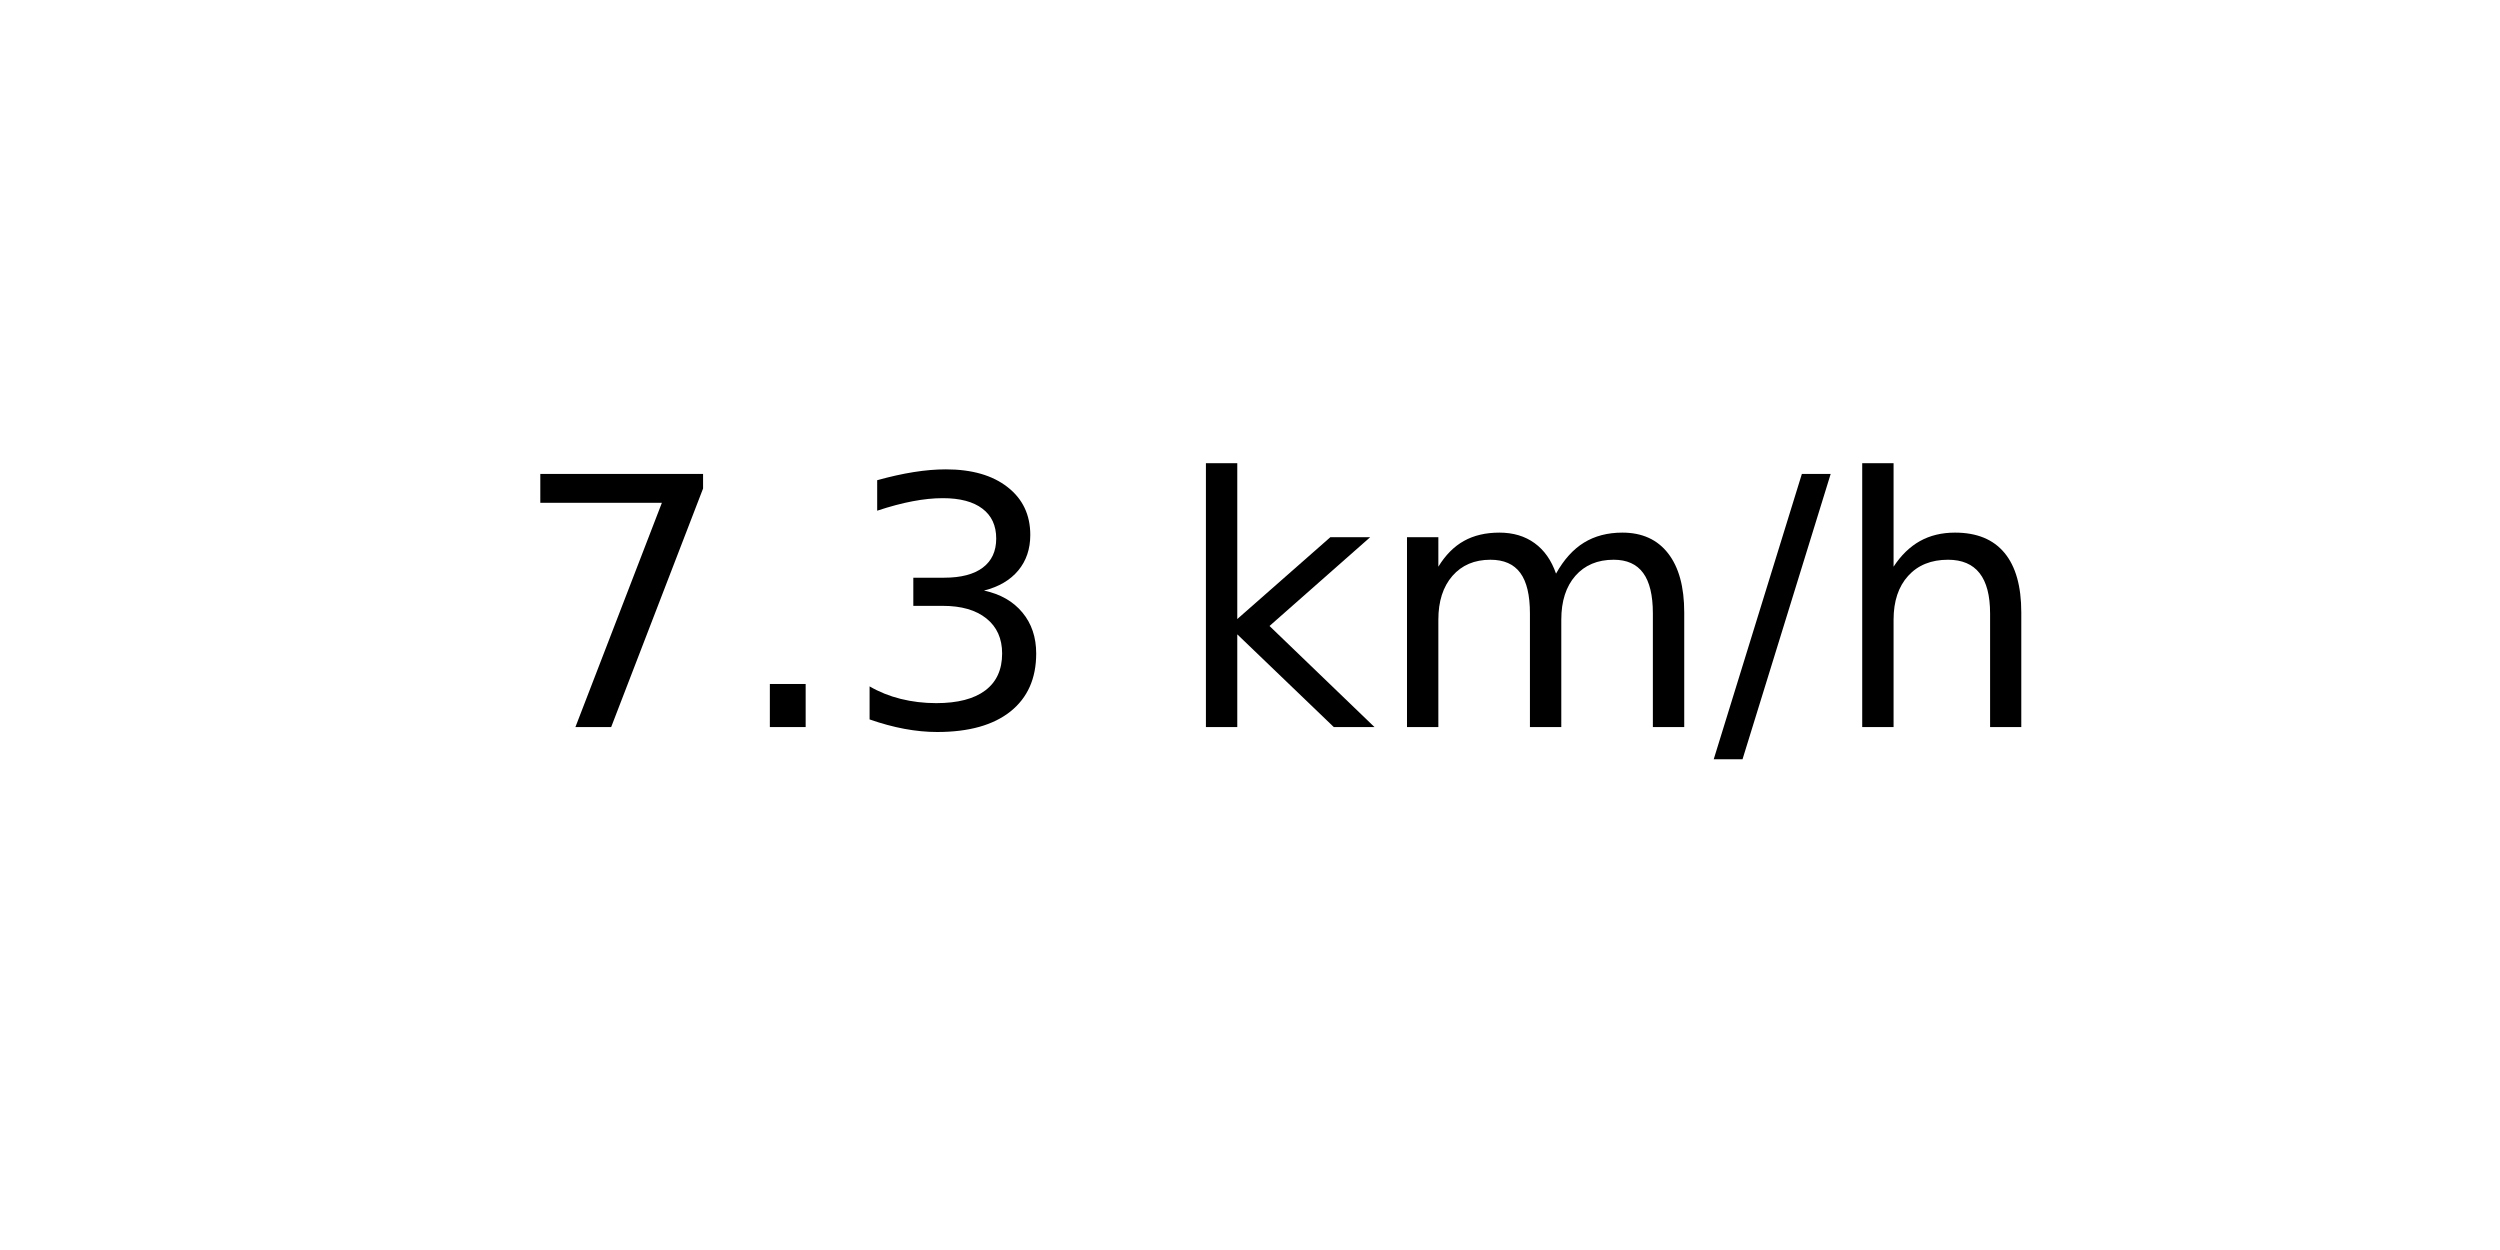
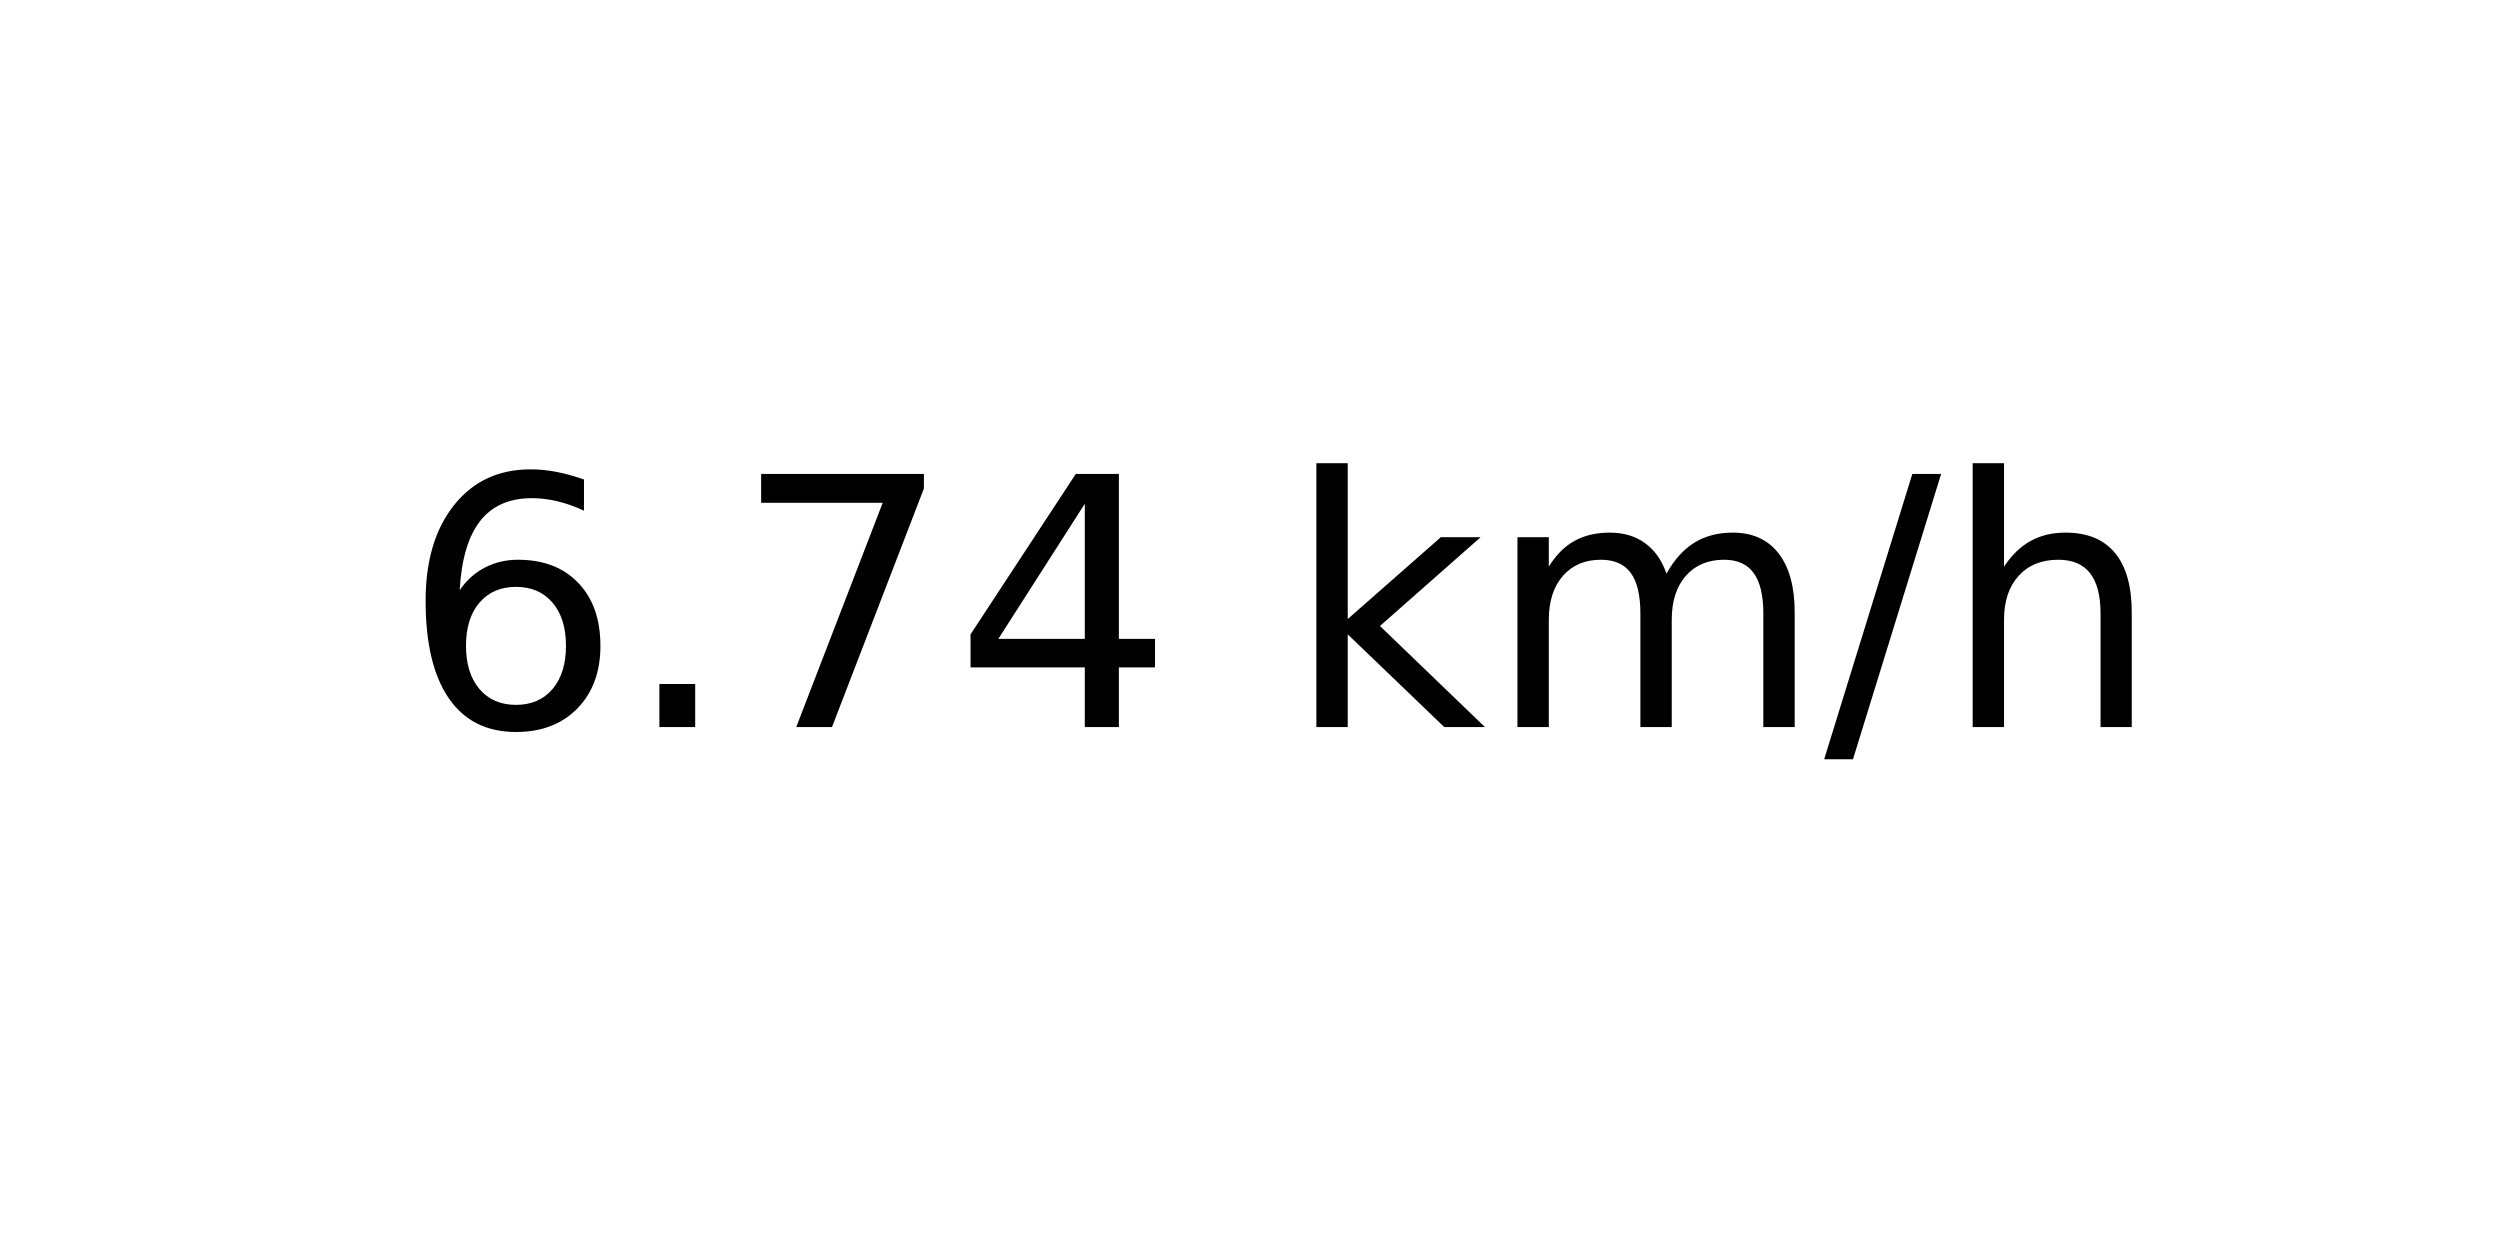
<svg xmlns="http://www.w3.org/2000/svg" xmlns:xlink="http://www.w3.org/1999/xlink" width="72pt" height="36pt" viewBox="0 0 72 36" version="1.1">
  <defs>
    <style type="text/css">*{stroke-linejoin: round; stroke-linecap: butt}</style>
  </defs>
  <g id="figure_1">
    <g id="axes_1">
      <g id="text_1">
-         <g transform="translate(14.74062 20.93937) scale(0.1 -0.1)">
+         <g transform="translate(11.55937 20.93937) scale(0.1 -0.1)">
          <defs>
+             <path id="DejaVuSans-36" d="M 2113 2584  Q 1688 2584 1439 2293  Q 1191 2003 1191 1497  Q 1191 994 1439 701  Q 1688 409 2113 409  Q 2538 409 2786 701  Q 3034 994 3034 1497  Q 3034 2003 2786 2293  Q 2538 2584 2113 2584  z M 3366 4563  L 3366 3988  Q 3128 4100 2886 4159  Q 2644 4219 2406 4219  Q 1781 4219 1451 3797  Q 1122 3375 1075 2522  Q 1259 2794 1537 2939  Q 1816 3084 2150 3084  Q 2853 3084 3261 2657  Q 3669 2231 3669 1497  Q 3669 778 3244 343  Q 2819 -91 2113 -91  Q 1303 -91 875 529  Q 447 1150 447 2328  Q 447 3434 972 4092  Q 1497 4750 2381 4750  Q 2619 4750 2861 4703  Q 3103 4656 3366 4563  z " transform="scale(0.015625)" />
+             <path id="DejaVuSans-2e" d="M 684 794  L 1344 794  L 1344 0  L 684 0  L 684 794  z " transform="scale(0.015625)" />
            <path id="DejaVuSans-37" d="M 525 4666  L 3525 4666  L 3525 4397  L 1831 0  L 1172 0  L 2766 4134  L 525 4134  L 525 4666  z " transform="scale(0.015625)" />
-             <path id="DejaVuSans-2e" d="M 684 794  L 1344 794  L 1344 0  L 684 0  L 684 794  z " transform="scale(0.015625)" />
-             <path id="DejaVuSans-33" d="M 2597 2516  Q 3050 2419 3304 2112  Q 3559 1806 3559 1356  Q 3559 666 3084 287  Q 2609 -91 1734 -91  Q 1441 -91 1130 -33  Q 819 25 488 141  L 488 750  Q 750 597 1062 519  Q 1375 441 1716 441  Q 2309 441 2620 675  Q 2931 909 2931 1356  Q 2931 1769 2642 2001  Q 2353 2234 1838 2234  L 1294 2234  L 1294 2753  L 1863 2753  Q 2328 2753 2575 2939  Q 2822 3125 2822 3475  Q 2822 3834 2567 4026  Q 2313 4219 1838 4219  Q 1578 4219 1281 4162  Q 984 4106 628 3988  L 628 4550  Q 988 4650 1302 4700  Q 1616 4750 1894 4750  Q 2613 4750 3031 4423  Q 3450 4097 3450 3541  Q 3450 3153 3228 2886  Q 3006 2619 2597 2516  z " transform="scale(0.015625)" />
+             <path id="DejaVuSans-34" d="M 2419 4116  L 825 1625  L 2419 1625  L 2419 4116  z M 2253 4666  L 3047 4666  L 3047 1625  L 3713 1625  L 3713 1100  L 3047 1100  L 3047 0  L 2419 0  L 2419 1100  L 313 1100  L 313 1709  L 2253 4666  z " transform="scale(0.015625)" />
            <path id="DejaVuSans-20" transform="scale(0.015625)" />
            <path id="DejaVuSans-6b" d="M 581 4863  L 1159 4863  L 1159 1991  L 2875 3500  L 3609 3500  L 1753 1863  L 3688 0  L 2938 0  L 1159 1709  L 1159 0  L 581 0  L 581 4863  z " transform="scale(0.015625)" />
            <path id="DejaVuSans-6d" d="M 3328 2828  Q 3544 3216 3844 3400  Q 4144 3584 4550 3584  Q 5097 3584 5394 3201  Q 5691 2819 5691 2113  L 5691 0  L 5113 0  L 5113 2094  Q 5113 2597 4934 2840  Q 4756 3084 4391 3084  Q 3944 3084 3684 2787  Q 3425 2491 3425 1978  L 3425 0  L 2847 0  L 2847 2094  Q 2847 2600 2669 2842  Q 2491 3084 2119 3084  Q 1678 3084 1418 2786  Q 1159 2488 1159 1978  L 1159 0  L 581 0  L 581 3500  L 1159 3500  L 1159 2956  Q 1356 3278 1631 3431  Q 1906 3584 2284 3584  Q 2666 3584 2933 3390  Q 3200 3197 3328 2828  z " transform="scale(0.015625)" />
            <path id="DejaVuSans-2f" d="M 1625 4666  L 2156 4666  L 531 -594  L 0 -594  L 1625 4666  z " transform="scale(0.015625)" />
            <path id="DejaVuSans-68" d="M 3513 2113  L 3513 0  L 2938 0  L 2938 2094  Q 2938 2591 2744 2837  Q 2550 3084 2163 3084  Q 1697 3084 1428 2787  Q 1159 2491 1159 1978  L 1159 0  L 581 0  L 581 4863  L 1159 4863  L 1159 2956  Q 1366 3272 1645 3428  Q 1925 3584 2291 3584  Q 2894 3584 3203 3211  Q 3513 2838 3513 2113  z " transform="scale(0.015625)" />
          </defs>
-           <use xlink:href="#DejaVuSans-37" />
+           <use xlink:href="#DejaVuSans-36" />
          <use xlink:href="#DejaVuSans-2e" x="63.623" />
-           <use xlink:href="#DejaVuSans-33" x="95.41" />
-           <use xlink:href="#DejaVuSans-20" x="159.033" />
-           <use xlink:href="#DejaVuSans-6b" x="190.82" />
-           <use xlink:href="#DejaVuSans-6d" x="248.73" />
-           <use xlink:href="#DejaVuSans-2f" x="346.143" />
-           <use xlink:href="#DejaVuSans-68" x="379.834" />
+           <use xlink:href="#DejaVuSans-37" x="95.41" />
+           <use xlink:href="#DejaVuSans-34" x="159.033" />
+           <use xlink:href="#DejaVuSans-20" x="222.656" />
+           <use xlink:href="#DejaVuSans-6b" x="254.443" />
+           <use xlink:href="#DejaVuSans-6d" x="312.354" />
+           <use xlink:href="#DejaVuSans-2f" x="409.766" />
+           <use xlink:href="#DejaVuSans-68" x="443.457" />
        </g>
      </g>
    </g>
  </g>
</svg>
